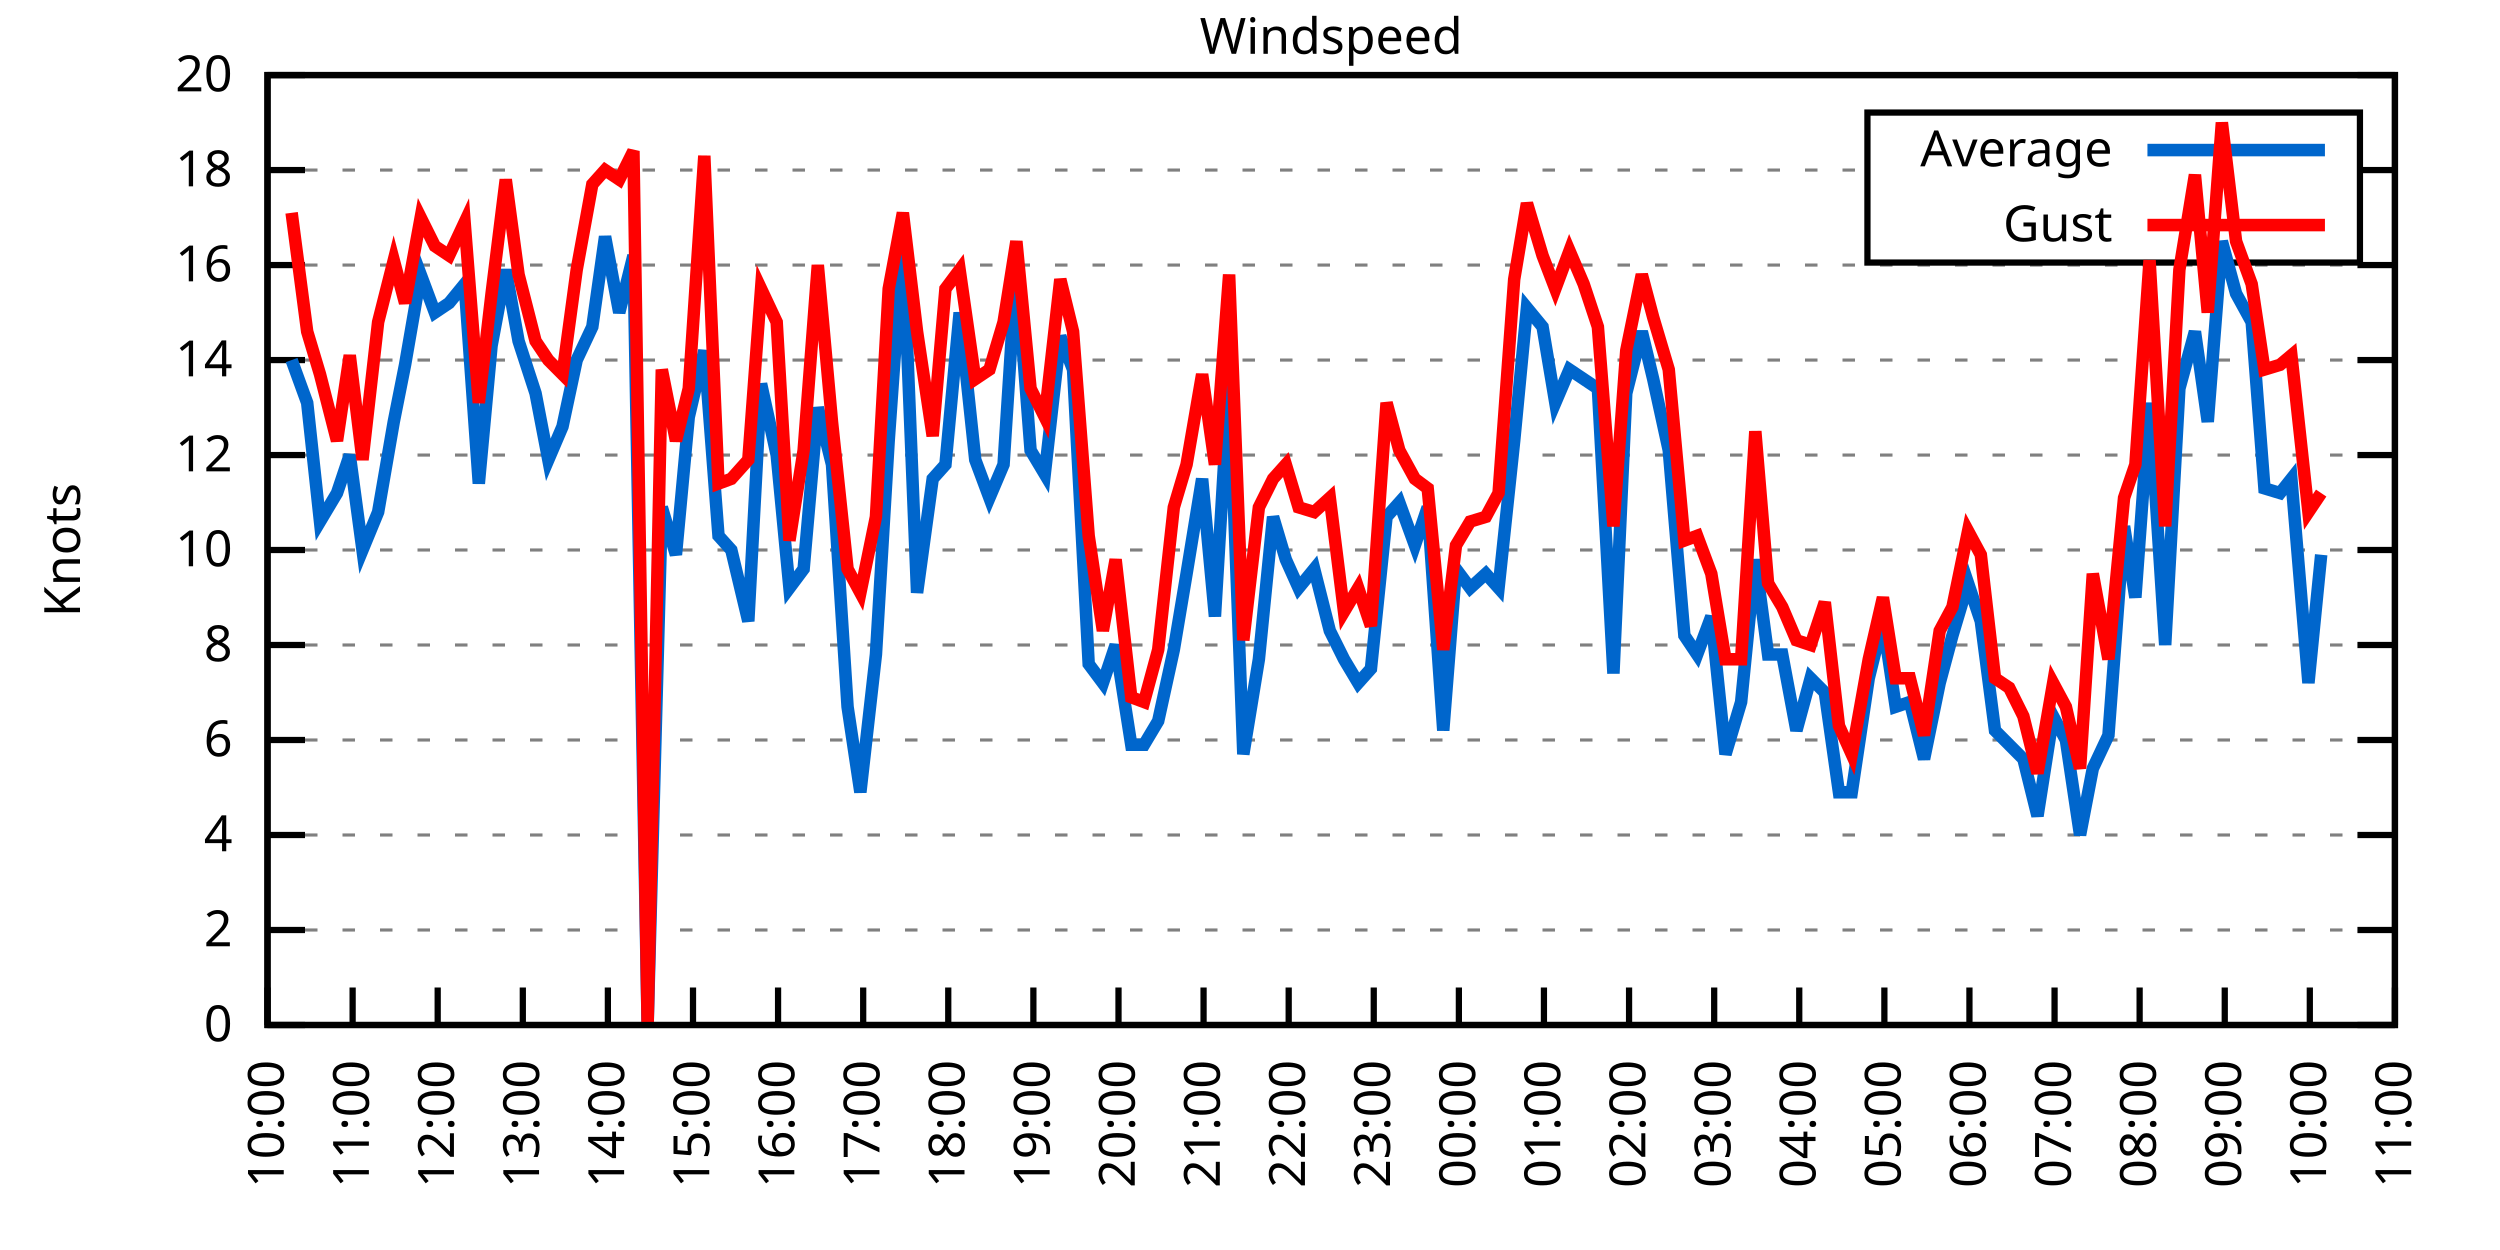
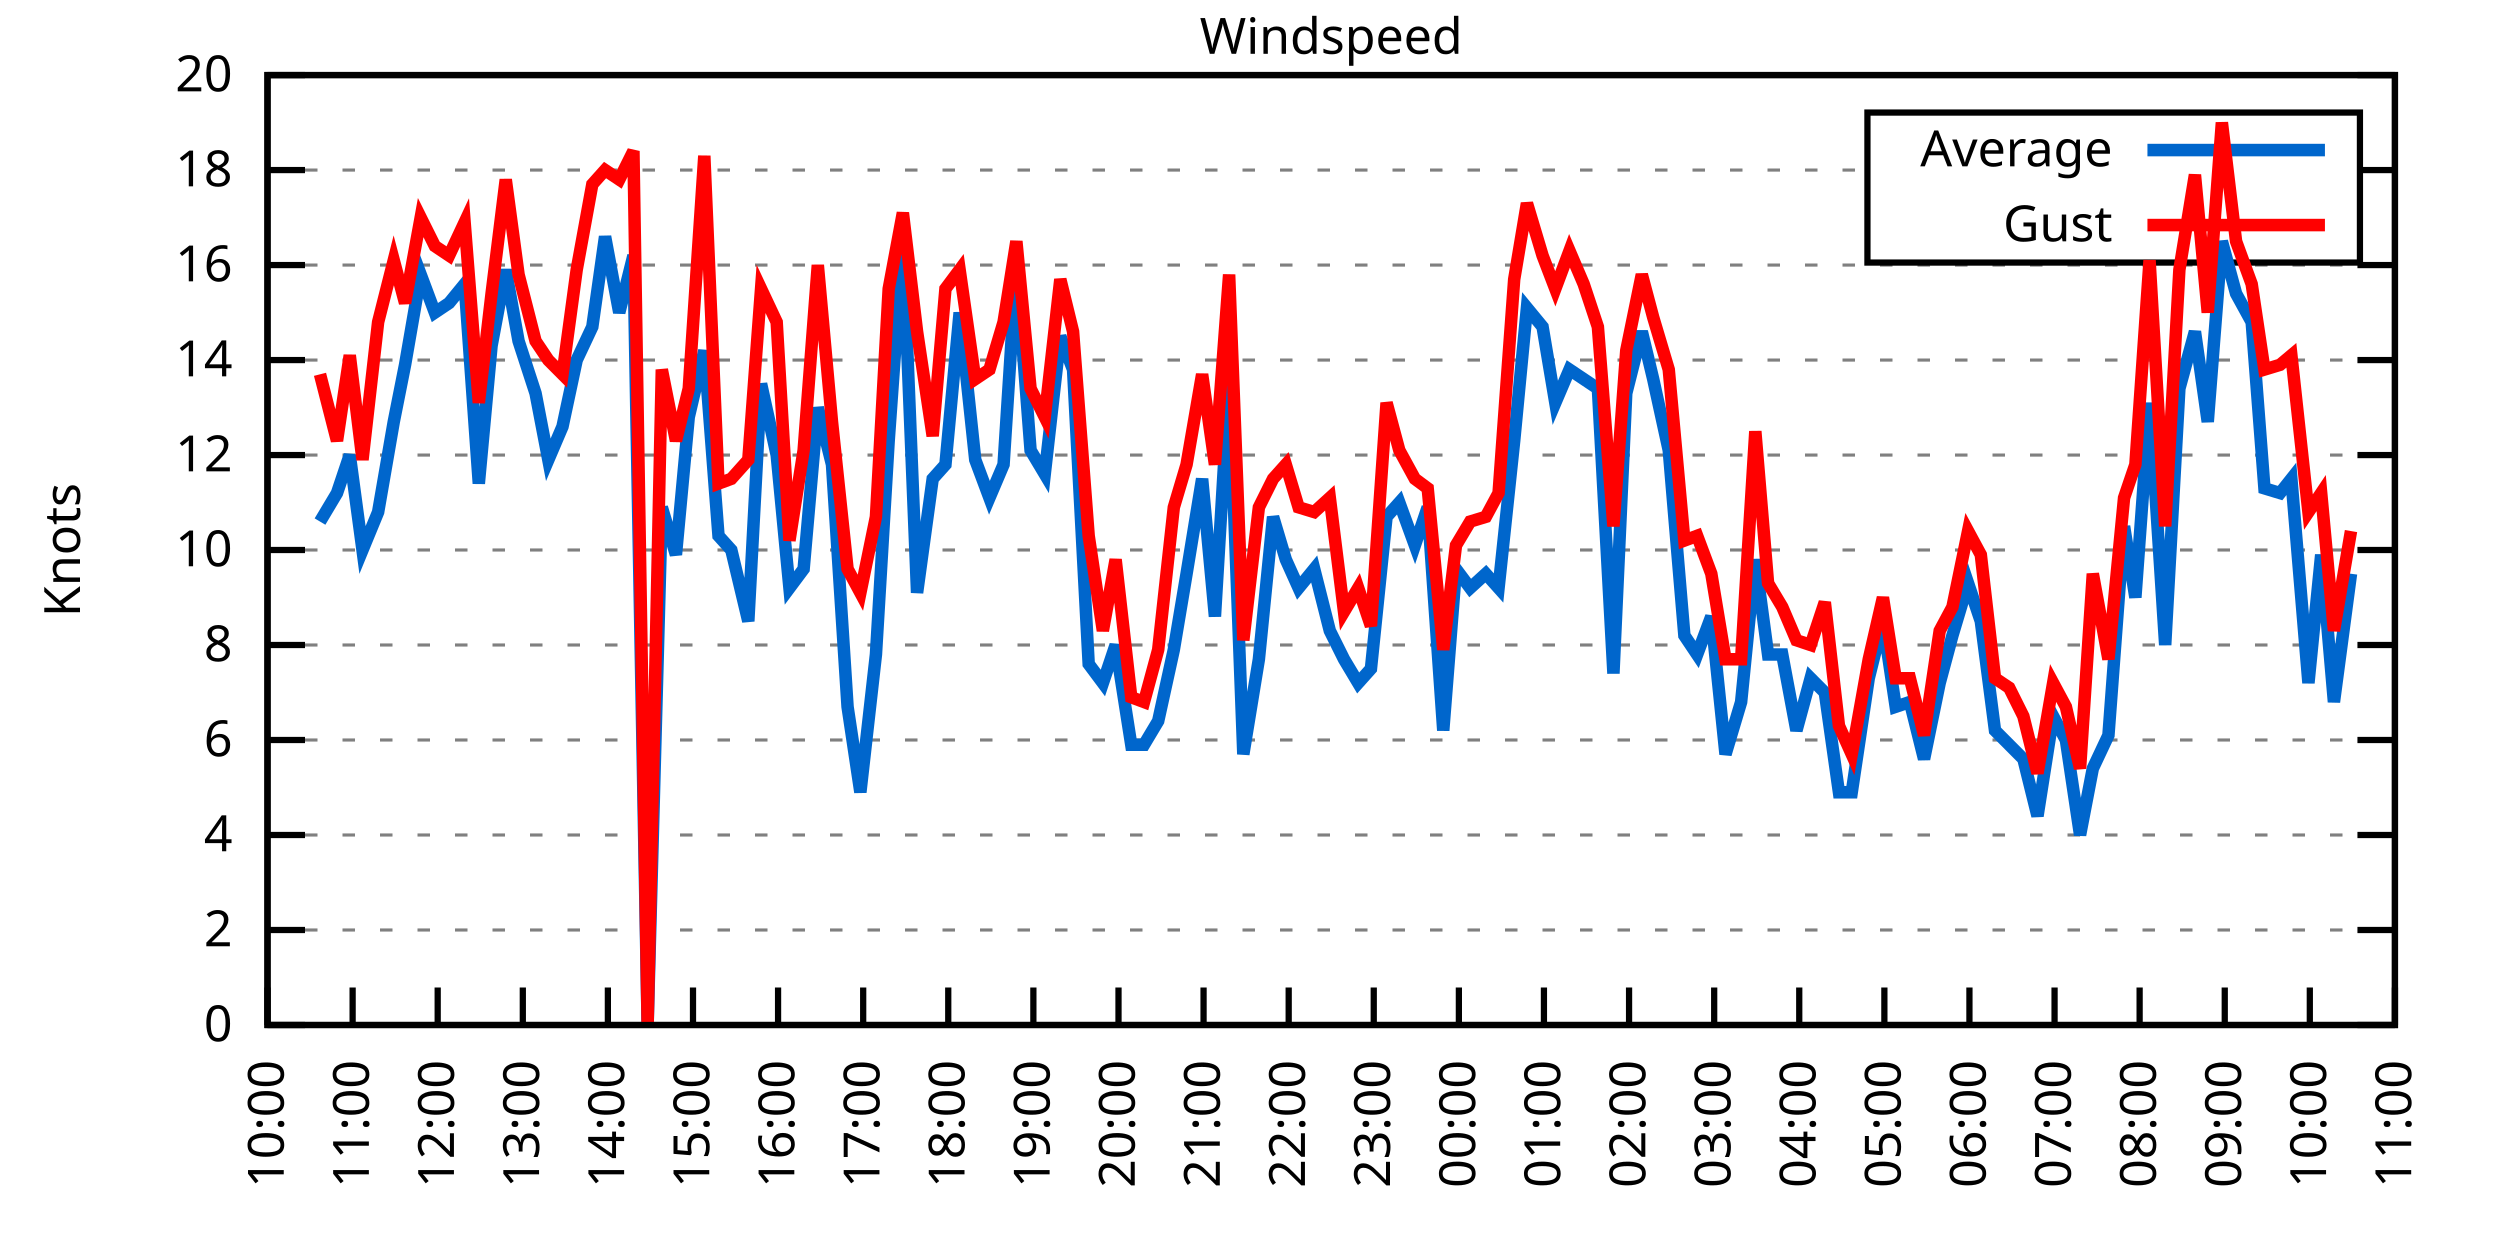
<svg xmlns="http://www.w3.org/2000/svg" xmlns:xlink="http://www.w3.org/1999/xlink" width="400" height="200" viewBox="0 0 400 200">
  <g id="gnuplot_canvas">
    <rect x="0" y="0" width="400" height="200" fill="none" />
    <defs>
      <circle id="gpDot" r="0.5" stroke-width="0.5" stroke="currentColor" />
      <path id="gpPt0" stroke-width="0.333" stroke="currentColor" d="M-1,0 h2 M0,-1 v2" />
      <path id="gpPt1" stroke-width="0.333" stroke="currentColor" d="M-1,-1 L1,1 M1,-1 L-1,1" />
      <path id="gpPt2" stroke-width="0.333" stroke="currentColor" d="M-1,0 L1,0 M0,-1 L0,1 M-1,-1 L1,1 M-1,1 L1,-1" />
      <rect id="gpPt3" stroke-width="0.333" stroke="currentColor" x="-1" y="-1" width="2" height="2" />
      <rect id="gpPt4" stroke-width="0.333" stroke="currentColor" fill="currentColor" x="-1" y="-1" width="2" height="2" />
      <circle id="gpPt5" stroke-width="0.333" stroke="currentColor" cx="0" cy="0" r="1" />
      <use xlink:href="#gpPt5" id="gpPt6" fill="currentColor" stroke="none" />
      <path id="gpPt7" stroke-width="0.333" stroke="currentColor" d="M0,-1.33 L-1.33,0.67 L1.33,0.67 z" />
      <use xlink:href="#gpPt7" id="gpPt8" fill="currentColor" stroke="none" />
      <use xlink:href="#gpPt7" id="gpPt9" stroke="currentColor" transform="rotate(180)" />
      <use xlink:href="#gpPt9" id="gpPt10" fill="currentColor" stroke="none" />
      <use xlink:href="#gpPt3" id="gpPt11" stroke="currentColor" transform="rotate(45)" />
      <use xlink:href="#gpPt11" id="gpPt12" fill="currentColor" stroke="none" />
      <path id="gpPt13" stroke-width="0.333" stroke="currentColor" d="M0,1.330 L1.265,0.411 L0.782,-1.067 L-0.782,-1.076 L-1.265,0.411 z" />
      <use xlink:href="#gpPt13" id="gpPt14" fill="currentColor" stroke="none" />
      <filter id="textbox" filterUnits="objectBoundingBox" x="0" y="0" height="1" width="1">
        <feFlood flood-color="white" flood-opacity="1" result="bgnd" />
        <feComposite in="SourceGraphic" in2="bgnd" operator="atop" />
      </filter>
      <filter id="greybox" filterUnits="objectBoundingBox" x="0" y="0" height="1" width="1">
        <feFlood flood-color="lightgrey" flood-opacity="1" result="grey" />
        <feComposite in="SourceGraphic" in2="grey" operator="atop" />
      </filter>
    </defs>
    <g fill="none" color="white" stroke="currentColor" stroke-width="1.00" stroke-linecap="butt" stroke-linejoin="miter">
</g>
    <g fill="none" color="black" stroke="currentColor" stroke-width="1.00" stroke-linecap="butt" stroke-linejoin="miter">
      <g stroke="none" shape-rendering="crispEdges">
        <polygon fill="rgb(255, 255, 255)" points="42.80,164.00 383.18,164.00 383.18,12.02 42.80,12.02 " />
      </g>
    </g>
    <g fill="none" color="black" stroke="currentColor" stroke-width="1.00" stroke-linecap="butt" stroke-linejoin="miter">
</g>
    <g fill="none" color="black" stroke="black" stroke-width="0.50" stroke-linecap="butt" stroke-linejoin="miter">
</g>
    <g fill="none" color="gray" stroke="currentColor" stroke-width="0.50" stroke-linecap="butt" stroke-linejoin="miter">
      <path stroke="gray" stroke-dasharray="2,4" class="gridline" d="M42.80,164.00 L383.19,164.00  " />
    </g>
    <g fill="none" color="gray" stroke="gray" stroke-width="1.00" stroke-linecap="butt" stroke-linejoin="miter">
</g>
    <g fill="none" color="black" stroke="currentColor" stroke-width="1.00" stroke-linecap="butt" stroke-linejoin="miter">
      <path stroke="black" d="M42.80,164.00 L48.80,164.00 M383.19,164.00 L377.19,164.00  " />
      <g transform="translate(37.20,166.60)" stroke="none" fill="black" font-family="Sans" font-size="8.00" text-anchor="end">
        <text>
          <tspan font-family="Sans"> 0</tspan>
        </text>
      </g>
    </g>
    <g fill="none" color="black" stroke="currentColor" stroke-width="1.00" stroke-linecap="butt" stroke-linejoin="miter">
</g>
    <g fill="none" color="black" stroke="black" stroke-width="0.50" stroke-linecap="butt" stroke-linejoin="miter">
</g>
    <g fill="none" color="gray" stroke="currentColor" stroke-width="0.50" stroke-linecap="butt" stroke-linejoin="miter">
      <path stroke="gray" stroke-dasharray="2,4" class="gridline" d="M42.80,148.80 L383.19,148.80  " />
    </g>
    <g fill="none" color="gray" stroke="gray" stroke-width="1.00" stroke-linecap="butt" stroke-linejoin="miter">
</g>
    <g fill="none" color="black" stroke="currentColor" stroke-width="1.00" stroke-linecap="butt" stroke-linejoin="miter">
      <path stroke="black" d="M42.80,148.80 L48.80,148.80 M383.19,148.80 L377.19,148.80  " />
      <g transform="translate(37.20,151.40)" stroke="none" fill="black" font-family="Sans" font-size="8.00" text-anchor="end">
        <text>
          <tspan font-family="Sans"> 2</tspan>
        </text>
      </g>
    </g>
    <g fill="none" color="black" stroke="currentColor" stroke-width="1.00" stroke-linecap="butt" stroke-linejoin="miter">
</g>
    <g fill="none" color="black" stroke="black" stroke-width="0.50" stroke-linecap="butt" stroke-linejoin="miter">
</g>
    <g fill="none" color="gray" stroke="currentColor" stroke-width="0.50" stroke-linecap="butt" stroke-linejoin="miter">
      <path stroke="gray" stroke-dasharray="2,4" class="gridline" d="M42.80,133.60 L383.19,133.60  " />
    </g>
    <g fill="none" color="gray" stroke="gray" stroke-width="1.00" stroke-linecap="butt" stroke-linejoin="miter">
</g>
    <g fill="none" color="black" stroke="currentColor" stroke-width="1.00" stroke-linecap="butt" stroke-linejoin="miter">
      <path stroke="black" d="M42.80,133.60 L48.80,133.60 M383.19,133.60 L377.19,133.60  " />
      <g transform="translate(37.20,136.20)" stroke="none" fill="black" font-family="Sans" font-size="8.00" text-anchor="end">
        <text>
          <tspan font-family="Sans"> 4</tspan>
        </text>
      </g>
    </g>
    <g fill="none" color="black" stroke="currentColor" stroke-width="1.00" stroke-linecap="butt" stroke-linejoin="miter">
</g>
    <g fill="none" color="black" stroke="black" stroke-width="0.50" stroke-linecap="butt" stroke-linejoin="miter">
</g>
    <g fill="none" color="gray" stroke="currentColor" stroke-width="0.50" stroke-linecap="butt" stroke-linejoin="miter">
      <path stroke="gray" stroke-dasharray="2,4" class="gridline" d="M42.80,118.40 L383.19,118.40  " />
    </g>
    <g fill="none" color="gray" stroke="gray" stroke-width="1.00" stroke-linecap="butt" stroke-linejoin="miter">
</g>
    <g fill="none" color="black" stroke="currentColor" stroke-width="1.00" stroke-linecap="butt" stroke-linejoin="miter">
      <path stroke="black" d="M42.80,118.40 L48.80,118.40 M383.19,118.40 L377.19,118.40  " />
      <g transform="translate(37.20,121.00)" stroke="none" fill="black" font-family="Sans" font-size="8.00" text-anchor="end">
        <text>
          <tspan font-family="Sans"> 6</tspan>
        </text>
      </g>
    </g>
    <g fill="none" color="black" stroke="currentColor" stroke-width="1.00" stroke-linecap="butt" stroke-linejoin="miter">
</g>
    <g fill="none" color="black" stroke="black" stroke-width="0.50" stroke-linecap="butt" stroke-linejoin="miter">
</g>
    <g fill="none" color="gray" stroke="currentColor" stroke-width="0.50" stroke-linecap="butt" stroke-linejoin="miter">
      <path stroke="gray" stroke-dasharray="2,4" class="gridline" d="M42.80,103.20 L383.19,103.20  " />
    </g>
    <g fill="none" color="gray" stroke="gray" stroke-width="1.00" stroke-linecap="butt" stroke-linejoin="miter">
</g>
    <g fill="none" color="black" stroke="currentColor" stroke-width="1.00" stroke-linecap="butt" stroke-linejoin="miter">
      <path stroke="black" d="M42.80,103.20 L48.80,103.20 M383.19,103.20 L377.19,103.20  " />
      <g transform="translate(37.20,105.80)" stroke="none" fill="black" font-family="Sans" font-size="8.00" text-anchor="end">
        <text>
          <tspan font-family="Sans"> 8</tspan>
        </text>
      </g>
    </g>
    <g fill="none" color="black" stroke="currentColor" stroke-width="1.00" stroke-linecap="butt" stroke-linejoin="miter">
</g>
    <g fill="none" color="black" stroke="black" stroke-width="0.50" stroke-linecap="butt" stroke-linejoin="miter">
</g>
    <g fill="none" color="gray" stroke="currentColor" stroke-width="0.50" stroke-linecap="butt" stroke-linejoin="miter">
      <path stroke="gray" stroke-dasharray="2,4" class="gridline" d="M42.80,88.00 L383.19,88.00  " />
    </g>
    <g fill="none" color="gray" stroke="gray" stroke-width="1.00" stroke-linecap="butt" stroke-linejoin="miter">
</g>
    <g fill="none" color="black" stroke="currentColor" stroke-width="1.00" stroke-linecap="butt" stroke-linejoin="miter">
      <path stroke="black" d="M42.80,88.00 L48.80,88.00 M383.19,88.00 L377.19,88.00  " />
      <g transform="translate(37.20,90.60)" stroke="none" fill="black" font-family="Sans" font-size="8.00" text-anchor="end">
        <text>
          <tspan font-family="Sans"> 10</tspan>
        </text>
      </g>
    </g>
    <g fill="none" color="black" stroke="currentColor" stroke-width="1.00" stroke-linecap="butt" stroke-linejoin="miter">
</g>
    <g fill="none" color="black" stroke="black" stroke-width="0.50" stroke-linecap="butt" stroke-linejoin="miter">
</g>
    <g fill="none" color="gray" stroke="currentColor" stroke-width="0.50" stroke-linecap="butt" stroke-linejoin="miter">
      <path stroke="gray" stroke-dasharray="2,4" class="gridline" d="M42.80,72.81 L383.19,72.81  " />
    </g>
    <g fill="none" color="gray" stroke="gray" stroke-width="1.00" stroke-linecap="butt" stroke-linejoin="miter">
</g>
    <g fill="none" color="black" stroke="currentColor" stroke-width="1.00" stroke-linecap="butt" stroke-linejoin="miter">
      <path stroke="black" d="M42.80,72.81 L48.80,72.81 M383.19,72.81 L377.19,72.81  " />
      <g transform="translate(37.20,75.41)" stroke="none" fill="black" font-family="Sans" font-size="8.00" text-anchor="end">
        <text>
          <tspan font-family="Sans"> 12</tspan>
        </text>
      </g>
    </g>
    <g fill="none" color="black" stroke="currentColor" stroke-width="1.00" stroke-linecap="butt" stroke-linejoin="miter">
</g>
    <g fill="none" color="black" stroke="black" stroke-width="0.50" stroke-linecap="butt" stroke-linejoin="miter">
</g>
    <g fill="none" color="gray" stroke="currentColor" stroke-width="0.50" stroke-linecap="butt" stroke-linejoin="miter">
      <path stroke="gray" stroke-dasharray="2,4" class="gridline" d="M42.80,57.61 L383.19,57.61  " />
    </g>
    <g fill="none" color="gray" stroke="gray" stroke-width="1.00" stroke-linecap="butt" stroke-linejoin="miter">
</g>
    <g fill="none" color="black" stroke="currentColor" stroke-width="1.00" stroke-linecap="butt" stroke-linejoin="miter">
      <path stroke="black" d="M42.80,57.61 L48.80,57.61 M383.19,57.61 L377.19,57.61  " />
      <g transform="translate(37.20,60.21)" stroke="none" fill="black" font-family="Sans" font-size="8.00" text-anchor="end">
        <text>
          <tspan font-family="Sans"> 14</tspan>
        </text>
      </g>
    </g>
    <g fill="none" color="black" stroke="currentColor" stroke-width="1.00" stroke-linecap="butt" stroke-linejoin="miter">
</g>
    <g fill="none" color="black" stroke="black" stroke-width="0.50" stroke-linecap="butt" stroke-linejoin="miter">
</g>
    <g fill="none" color="gray" stroke="currentColor" stroke-width="0.50" stroke-linecap="butt" stroke-linejoin="miter">
      <path stroke="gray" stroke-dasharray="2,4" class="gridline" d="M42.80,42.41 L383.19,42.41  " />
    </g>
    <g fill="none" color="gray" stroke="gray" stroke-width="1.00" stroke-linecap="butt" stroke-linejoin="miter">
</g>
    <g fill="none" color="black" stroke="currentColor" stroke-width="1.00" stroke-linecap="butt" stroke-linejoin="miter">
      <path stroke="black" d="M42.80,42.41 L48.80,42.41 M383.19,42.41 L377.19,42.41  " />
      <g transform="translate(37.20,45.01)" stroke="none" fill="black" font-family="Sans" font-size="8.00" text-anchor="end">
        <text>
          <tspan font-family="Sans"> 16</tspan>
        </text>
      </g>
    </g>
    <g fill="none" color="black" stroke="currentColor" stroke-width="1.00" stroke-linecap="butt" stroke-linejoin="miter">
</g>
    <g fill="none" color="black" stroke="black" stroke-width="0.50" stroke-linecap="butt" stroke-linejoin="miter">
</g>
    <g fill="none" color="gray" stroke="currentColor" stroke-width="0.50" stroke-linecap="butt" stroke-linejoin="miter">
      <path stroke="gray" stroke-dasharray="2,4" class="gridline" d="M42.80,27.21 L298.79,27.21 M377.59,27.21 L383.19,27.21  " />
    </g>
    <g fill="none" color="gray" stroke="gray" stroke-width="1.00" stroke-linecap="butt" stroke-linejoin="miter">
</g>
    <g fill="none" color="black" stroke="currentColor" stroke-width="1.00" stroke-linecap="butt" stroke-linejoin="miter">
      <path stroke="black" d="M42.80,27.21 L48.80,27.21 M383.19,27.21 L377.19,27.21  " />
      <g transform="translate(37.20,29.81)" stroke="none" fill="black" font-family="Sans" font-size="8.00" text-anchor="end">
        <text>
          <tspan font-family="Sans"> 18</tspan>
        </text>
      </g>
    </g>
    <g fill="none" color="black" stroke="currentColor" stroke-width="1.00" stroke-linecap="butt" stroke-linejoin="miter">
</g>
    <g fill="none" color="black" stroke="black" stroke-width="0.50" stroke-linecap="butt" stroke-linejoin="miter">
</g>
    <g fill="none" color="gray" stroke="currentColor" stroke-width="0.50" stroke-linecap="butt" stroke-linejoin="miter">
      <path stroke="gray" stroke-dasharray="2,4" class="gridline" d="M42.80,12.01 L383.19,12.01  " />
    </g>
    <g fill="none" color="gray" stroke="gray" stroke-width="1.00" stroke-linecap="butt" stroke-linejoin="miter">
</g>
    <g fill="none" color="black" stroke="currentColor" stroke-width="1.00" stroke-linecap="butt" stroke-linejoin="miter">
      <path stroke="black" d="M42.80,12.01 L48.80,12.01 M383.19,12.01 L377.19,12.01  " />
      <g transform="translate(37.20,14.61)" stroke="none" fill="black" font-family="Sans" font-size="8.00" text-anchor="end">
        <text>
          <tspan font-family="Sans"> 20</tspan>
        </text>
      </g>
    </g>
    <g fill="none" color="black" stroke="currentColor" stroke-width="1.00" stroke-linecap="butt" stroke-linejoin="miter">
      <path stroke="black" d="M42.80,164.00 L42.80,158.00  " />
      <g transform="translate(45.40,169.60) rotate(270.00)" stroke="none" fill="black" font-family="Sans" font-size="8.00" text-anchor="end">
        <text>
          <tspan font-family="Sans">10:00</tspan>
        </text>
      </g>
    </g>
    <g fill="none" color="black" stroke="currentColor" stroke-width="1.00" stroke-linecap="butt" stroke-linejoin="miter">
      <path stroke="black" d="M56.42,164.00 L56.42,158.00  " />
      <g transform="translate(59.02,169.60) rotate(270.00)" stroke="none" fill="black" font-family="Sans" font-size="8.00" text-anchor="end">
        <text>
          <tspan font-family="Sans">11:00</tspan>
        </text>
      </g>
    </g>
    <g fill="none" color="black" stroke="currentColor" stroke-width="1.00" stroke-linecap="butt" stroke-linejoin="miter">
      <path stroke="black" d="M70.03,164.00 L70.03,158.00  " />
      <g transform="translate(72.63,169.60) rotate(270.00)" stroke="none" fill="black" font-family="Sans" font-size="8.00" text-anchor="end">
        <text>
          <tspan font-family="Sans">12:00</tspan>
        </text>
      </g>
    </g>
    <g fill="none" color="black" stroke="currentColor" stroke-width="1.00" stroke-linecap="butt" stroke-linejoin="miter">
      <path stroke="black" d="M83.65,164.00 L83.65,158.00  " />
      <g transform="translate(86.25,169.60) rotate(270.00)" stroke="none" fill="black" font-family="Sans" font-size="8.00" text-anchor="end">
        <text>
          <tspan font-family="Sans">13:00</tspan>
        </text>
      </g>
    </g>
    <g fill="none" color="black" stroke="currentColor" stroke-width="1.00" stroke-linecap="butt" stroke-linejoin="miter">
      <path stroke="black" d="M97.26,164.00 L97.26,158.00  " />
      <g transform="translate(99.86,169.60) rotate(270.00)" stroke="none" fill="black" font-family="Sans" font-size="8.00" text-anchor="end">
        <text>
          <tspan font-family="Sans">14:00</tspan>
        </text>
      </g>
    </g>
    <g fill="none" color="black" stroke="currentColor" stroke-width="1.00" stroke-linecap="butt" stroke-linejoin="miter">
      <path stroke="black" d="M110.88,164.00 L110.88,158.00  " />
      <g transform="translate(113.48,169.60) rotate(270.00)" stroke="none" fill="black" font-family="Sans" font-size="8.00" text-anchor="end">
        <text>
          <tspan font-family="Sans">15:00</tspan>
        </text>
      </g>
    </g>
    <g fill="none" color="black" stroke="currentColor" stroke-width="1.00" stroke-linecap="butt" stroke-linejoin="miter">
      <path stroke="black" d="M124.49,164.00 L124.49,158.00  " />
      <g transform="translate(127.09,169.60) rotate(270.00)" stroke="none" fill="black" font-family="Sans" font-size="8.00" text-anchor="end">
        <text>
          <tspan font-family="Sans">16:00</tspan>
        </text>
      </g>
    </g>
    <g fill="none" color="black" stroke="currentColor" stroke-width="1.00" stroke-linecap="butt" stroke-linejoin="miter">
      <path stroke="black" d="M138.11,164.00 L138.11,158.00  " />
      <g transform="translate(140.71,169.60) rotate(270.00)" stroke="none" fill="black" font-family="Sans" font-size="8.00" text-anchor="end">
        <text>
          <tspan font-family="Sans">17:00</tspan>
        </text>
      </g>
    </g>
    <g fill="none" color="black" stroke="currentColor" stroke-width="1.00" stroke-linecap="butt" stroke-linejoin="miter">
      <path stroke="black" d="M151.72,164.00 L151.72,158.00  " />
      <g transform="translate(154.32,169.60) rotate(270.00)" stroke="none" fill="black" font-family="Sans" font-size="8.00" text-anchor="end">
        <text>
          <tspan font-family="Sans">18:00</tspan>
        </text>
      </g>
    </g>
    <g fill="none" color="black" stroke="currentColor" stroke-width="1.00" stroke-linecap="butt" stroke-linejoin="miter">
      <path stroke="black" d="M165.34,164.00 L165.34,158.00  " />
      <g transform="translate(167.94,169.60) rotate(270.00)" stroke="none" fill="black" font-family="Sans" font-size="8.00" text-anchor="end">
        <text>
          <tspan font-family="Sans">19:00</tspan>
        </text>
      </g>
    </g>
    <g fill="none" color="black" stroke="currentColor" stroke-width="1.00" stroke-linecap="butt" stroke-linejoin="miter">
      <path stroke="black" d="M178.96,164.00 L178.96,158.00  " />
      <g transform="translate(181.56,169.60) rotate(270.00)" stroke="none" fill="black" font-family="Sans" font-size="8.00" text-anchor="end">
        <text>
          <tspan font-family="Sans">20:00</tspan>
        </text>
      </g>
    </g>
    <g fill="none" color="black" stroke="currentColor" stroke-width="1.00" stroke-linecap="butt" stroke-linejoin="miter">
      <path stroke="black" d="M192.57,164.00 L192.57,158.00  " />
      <g transform="translate(195.17,169.60) rotate(270.00)" stroke="none" fill="black" font-family="Sans" font-size="8.00" text-anchor="end">
        <text>
          <tspan font-family="Sans">21:00</tspan>
        </text>
      </g>
    </g>
    <g fill="none" color="black" stroke="currentColor" stroke-width="1.00" stroke-linecap="butt" stroke-linejoin="miter">
      <path stroke="black" d="M206.19,164.00 L206.19,158.00  " />
      <g transform="translate(208.79,169.60) rotate(270.00)" stroke="none" fill="black" font-family="Sans" font-size="8.00" text-anchor="end">
        <text>
          <tspan font-family="Sans">22:00</tspan>
        </text>
      </g>
    </g>
    <g fill="none" color="black" stroke="currentColor" stroke-width="1.00" stroke-linecap="butt" stroke-linejoin="miter">
      <path stroke="black" d="M219.80,164.00 L219.80,158.00  " />
      <g transform="translate(222.40,169.60) rotate(270.00)" stroke="none" fill="black" font-family="Sans" font-size="8.00" text-anchor="end">
        <text>
          <tspan font-family="Sans">23:00</tspan>
        </text>
      </g>
    </g>
    <g fill="none" color="black" stroke="currentColor" stroke-width="1.00" stroke-linecap="butt" stroke-linejoin="miter">
      <path stroke="black" d="M233.42,164.00 L233.42,158.00  " />
      <g transform="translate(236.02,169.60) rotate(270.00)" stroke="none" fill="black" font-family="Sans" font-size="8.00" text-anchor="end">
        <text>
          <tspan font-family="Sans">00:00</tspan>
        </text>
      </g>
    </g>
    <g fill="none" color="black" stroke="currentColor" stroke-width="1.00" stroke-linecap="butt" stroke-linejoin="miter">
      <path stroke="black" d="M247.03,164.00 L247.03,158.00  " />
      <g transform="translate(249.63,169.60) rotate(270.00)" stroke="none" fill="black" font-family="Sans" font-size="8.00" text-anchor="end">
        <text>
          <tspan font-family="Sans">01:00</tspan>
        </text>
      </g>
    </g>
    <g fill="none" color="black" stroke="currentColor" stroke-width="1.00" stroke-linecap="butt" stroke-linejoin="miter">
      <path stroke="black" d="M260.65,164.00 L260.65,158.00  " />
      <g transform="translate(263.25,169.60) rotate(270.00)" stroke="none" fill="black" font-family="Sans" font-size="8.00" text-anchor="end">
        <text>
          <tspan font-family="Sans">02:00</tspan>
        </text>
      </g>
    </g>
    <g fill="none" color="black" stroke="currentColor" stroke-width="1.00" stroke-linecap="butt" stroke-linejoin="miter">
      <path stroke="black" d="M274.27,164.00 L274.27,158.00  " />
      <g transform="translate(276.87,169.60) rotate(270.00)" stroke="none" fill="black" font-family="Sans" font-size="8.00" text-anchor="end">
        <text>
          <tspan font-family="Sans">03:00</tspan>
        </text>
      </g>
    </g>
    <g fill="none" color="black" stroke="currentColor" stroke-width="1.00" stroke-linecap="butt" stroke-linejoin="miter">
      <path stroke="black" d="M287.88,164.00 L287.88,158.00  " />
      <g transform="translate(290.48,169.60) rotate(270.00)" stroke="none" fill="black" font-family="Sans" font-size="8.00" text-anchor="end">
        <text>
          <tspan font-family="Sans">04:00</tspan>
        </text>
      </g>
    </g>
    <g fill="none" color="black" stroke="currentColor" stroke-width="1.00" stroke-linecap="butt" stroke-linejoin="miter">
      <path stroke="black" d="M301.50,164.00 L301.50,158.00  " />
      <g transform="translate(304.10,169.60) rotate(270.00)" stroke="none" fill="black" font-family="Sans" font-size="8.00" text-anchor="end">
        <text>
          <tspan font-family="Sans">05:00</tspan>
        </text>
      </g>
    </g>
    <g fill="none" color="black" stroke="currentColor" stroke-width="1.00" stroke-linecap="butt" stroke-linejoin="miter">
      <path stroke="black" d="M315.11,164.00 L315.11,158.00  " />
      <g transform="translate(317.71,169.60) rotate(270.00)" stroke="none" fill="black" font-family="Sans" font-size="8.00" text-anchor="end">
        <text>
          <tspan font-family="Sans">06:00</tspan>
        </text>
      </g>
    </g>
    <g fill="none" color="black" stroke="currentColor" stroke-width="1.00" stroke-linecap="butt" stroke-linejoin="miter">
      <path stroke="black" d="M328.73,164.00 L328.73,158.00  " />
      <g transform="translate(331.33,169.60) rotate(270.00)" stroke="none" fill="black" font-family="Sans" font-size="8.00" text-anchor="end">
        <text>
          <tspan font-family="Sans">07:00</tspan>
        </text>
      </g>
    </g>
    <g fill="none" color="black" stroke="currentColor" stroke-width="1.00" stroke-linecap="butt" stroke-linejoin="miter">
      <path stroke="black" d="M342.34,164.00 L342.34,158.00  " />
      <g transform="translate(344.94,169.60) rotate(270.00)" stroke="none" fill="black" font-family="Sans" font-size="8.00" text-anchor="end">
        <text>
          <tspan font-family="Sans">08:00</tspan>
        </text>
      </g>
    </g>
    <g fill="none" color="black" stroke="currentColor" stroke-width="1.00" stroke-linecap="butt" stroke-linejoin="miter">
      <path stroke="black" d="M355.96,164.00 L355.96,158.00  " />
      <g transform="translate(358.56,169.60) rotate(270.00)" stroke="none" fill="black" font-family="Sans" font-size="8.00" text-anchor="end">
        <text>
          <tspan font-family="Sans">09:00</tspan>
        </text>
      </g>
    </g>
    <g fill="none" color="black" stroke="currentColor" stroke-width="1.00" stroke-linecap="butt" stroke-linejoin="miter">
      <path stroke="black" d="M369.57,164.00 L369.57,158.00  " />
      <g transform="translate(372.17,169.60) rotate(270.00)" stroke="none" fill="black" font-family="Sans" font-size="8.00" text-anchor="end">
        <text>
          <tspan font-family="Sans">10:00</tspan>
        </text>
      </g>
    </g>
    <g fill="none" color="black" stroke="currentColor" stroke-width="1.00" stroke-linecap="butt" stroke-linejoin="miter">
      <path stroke="black" d="M383.19,164.00 L383.19,158.00  " />
      <g transform="translate(385.79,169.60) rotate(270.00)" stroke="none" fill="black" font-family="Sans" font-size="8.00" text-anchor="end">
        <text>
          <tspan font-family="Sans">11:00</tspan>
        </text>
      </g>
    </g>
    <g fill="none" color="black" stroke="currentColor" stroke-width="1.00" stroke-linecap="butt" stroke-linejoin="miter">
</g>
    <g fill="none" color="black" stroke="currentColor" stroke-width="1.00" stroke-linecap="butt" stroke-linejoin="miter">
      <path stroke="black" d="M42.80,12.01 L42.80,164.00 L383.19,164.00 L383.19,12.01 L42.80,12.01 Z  " />
    </g>
    <g fill="none" color="black" stroke="currentColor" stroke-width="1.00" stroke-linecap="butt" stroke-linejoin="miter">
</g>
    <g fill="none" color="black" stroke="currentColor" stroke-width="1.00" stroke-linecap="butt" stroke-linejoin="miter">
      <path stroke="black" d="M298.79,42.01 L298.79,18.01 L377.59,18.01 L377.59,42.01 L298.79,42.01 Z  " />
    </g>
    <g id="Windspeed_plot_1">
      <g fill="none" color="white" stroke="black" stroke-width="2.00" stroke-linecap="butt" stroke-linejoin="miter">
</g>
      <g fill="none" color="black" stroke="currentColor" stroke-width="2.00" stroke-linecap="butt" stroke-linejoin="miter">
        <g transform="translate(337.99,26.61)" stroke="none" fill="black" font-family="Sans" font-size="8.00" text-anchor="end">
          <text>
            <tspan font-family="Sans">Average</tspan>
          </text>
        </g>
      </g>
      <g fill="none" color="black" stroke="currentColor" stroke-width="2.00" stroke-linecap="butt" stroke-linejoin="miter">
-         <path stroke="rgb(  0, 102, 204)" d="M343.59,24.01 L371.99,24.01 M46.66,57.61 L49.15,64.45 L51.20,83.45 L53.92,78.89 L55.96,72.81 L58.00,88.00   L60.50,81.93 L63.00,67.49 L64.81,58.37 L67.31,43.93 L69.58,50.01 L71.85,48.49 L74.34,45.45 L76.61,77.37   L78.65,55.33 L80.92,43.17 L82.97,54.57 L85.69,62.93 L87.73,73.57 L90.00,68.25 L92.27,57.61 L94.77,52.29   L96.81,37.85 L99.08,50.01 L101.35,40.89 L103.62,164.00 L105.89,81.17 L108.15,88.76 L110.20,66.73 L112.69,56.09   L114.96,85.73 L117.01,88.00 L119.73,99.40 L121.77,61.41 L124.27,72.81 L126.31,94.08 L128.58,91.04 L130.85,65.21   L133.12,74.33 L135.61,113.08 L137.66,126.76 L140.15,104.72 L142.19,70.53 L144.46,38.61 L146.73,94.84 L149.23,76.61   L151.27,74.33 L153.54,50.01 L156.04,73.57 L158.31,79.65 L160.57,74.33 L162.62,42.41 L164.89,72.05 L167.16,75.85   L169.65,53.81 L171.69,59.13 L174.19,106.24 L176.46,109.28 L178.50,103.20 L181.00,119.16 L183.04,119.16 L185.31,115.36   L187.81,103.96 L189.85,91.80 L192.34,76.61 L194.39,98.64 L196.66,60.65 L198.93,120.68 L201.42,105.48 L203.69,82.69   L205.73,89.52 L207.78,94.08 L210.27,91.04 L212.77,100.92 L215.04,105.48 L217.31,109.28 L219.35,107.00 L221.85,82.69   L223.89,80.41 L226.38,87.25 L228.43,81.17 L230.92,116.88 L232.96,91.04 L235.23,94.08 L237.73,91.80 L239.77,94.08   L242.27,70.53 L244.31,49.25 L246.81,52.29 L248.85,64.45 L251.12,59.13 L253.39,60.65 L255.66,62.17 L258.15,107.76   L260.20,62.93 L262.69,53.05 L264.51,60.65 L267.00,72.05 L269.50,101.68 L271.54,104.72 L273.81,98.64 L276.08,120.68   L278.58,112.32 L280.85,89.52 L282.89,104.72 L285.16,104.72 L287.43,116.88 L289.70,108.52 L291.97,110.80 L294.23,126.76   L296.28,126.76 L299.00,108.52 L301.27,99.40 L303.31,113.08 L305.58,112.32 L307.85,121.44 L310.35,109.28 L312.39,101.68   L314.89,93.32 L316.93,99.40 L319.20,116.88 L321.47,119.16 L323.74,121.44 L326.00,130.56 L328.50,114.60 L330.54,118.40   L332.81,133.60 L334.85,122.96 L337.35,117.64 L339.85,84.21 L341.66,95.60 L343.93,64.45 L346.43,103.20 L348.70,62.17   L351.19,53.05 L353.24,67.49 L355.50,38.61 L357.77,46.97 L360.27,51.53 L362.31,78.13 L364.81,78.89 L366.62,76.61   L369.35,109.28 L371.39,88.76  " />
+         <path stroke="rgb(  0, 102, 204)" d="M343.59,24.01 L371.99,24.01 M51.20,83.45 L53.92,78.89 L55.96,72.81 L58.00,88.00 L60.50,81.93 L63.00,67.49   L64.81,58.37 L67.31,43.93 L69.58,50.01 L71.85,48.49 L74.34,45.45 L76.61,77.37 L78.65,55.33 L80.92,43.17   L82.97,54.57 L85.69,62.93 L87.73,73.57 L90.00,68.25 L92.27,57.61 L94.77,52.29 L96.81,37.85 L99.08,50.01   L101.35,40.89 L103.62,164.00 L105.89,81.17 L108.15,88.76 L110.20,66.73 L112.69,56.09 L114.96,85.73 L117.01,88.00   L119.73,99.40 L121.77,61.41 L124.27,72.81 L126.31,94.08 L128.58,91.04 L130.85,65.21 L133.12,74.33 L135.61,113.08   L137.66,126.76 L140.15,104.72 L142.19,70.53 L144.46,38.61 L146.73,94.84 L149.23,76.61 L151.27,74.33 L153.54,50.01   L156.04,73.57 L158.31,79.65 L160.57,74.33 L162.62,42.41 L164.89,72.05 L167.16,75.85 L169.65,53.81 L171.69,59.13   L174.19,106.24 L176.46,109.28 L178.50,103.20 L181.00,119.16 L183.04,119.16 L185.31,115.36 L187.81,103.96 L189.85,91.80   L192.34,76.61 L194.39,98.64 L196.66,60.65 L198.93,120.68 L201.42,105.48 L203.69,82.69 L205.73,89.52 L207.78,94.08   L210.27,91.04 L212.77,100.92 L215.04,105.48 L217.31,109.28 L219.35,107.00 L221.85,82.69 L223.89,80.41 L226.38,87.25   L228.43,81.17 L230.92,116.88 L232.96,91.04 L235.23,94.08 L237.73,91.80 L239.77,94.08 L242.27,70.53 L244.31,49.25   L246.81,52.29 L248.85,64.45 L251.12,59.13 L253.39,60.65 L255.66,62.17 L258.15,107.76 L260.20,62.93 L262.69,53.05   L264.51,60.65 L267.00,72.05 L269.50,101.68 L271.54,104.72 L273.81,98.64 L276.08,120.68 L278.58,112.32 L280.85,89.52   L282.89,104.72 L285.16,104.72 L287.43,116.88 L289.70,108.52 L291.97,110.80 L294.23,126.76 L296.28,126.76 L299.00,108.52   L301.27,99.40 L303.31,113.08 L305.58,112.32 L307.85,121.44 L310.35,109.28 L312.39,101.68 L314.89,93.32 L316.93,99.40   L319.20,116.88 L321.47,119.16 L323.74,121.44 L326.00,130.56 L328.50,114.60 L330.54,118.40 L332.81,133.60 L334.85,122.96   L337.35,117.64 L339.85,84.21 L341.66,95.60 L343.93,64.45 L346.43,103.20 L348.70,62.17 L351.19,53.05 L353.24,67.49   L355.50,38.61 L357.77,46.97 L360.27,51.53 L362.31,78.13 L364.81,78.89 L366.62,76.61 L369.35,109.28 L371.39,88.76   L373.43,112.32 L376.16,91.80  " />
      </g>
    </g>
    <g id="Windspeed_plot_2">
      <g fill="none" color="black" stroke="currentColor" stroke-width="2.00" stroke-linecap="butt" stroke-linejoin="miter">
        <g transform="translate(337.99,38.61)" stroke="none" fill="black" font-family="Sans" font-size="8.00" text-anchor="end">
          <text>
            <tspan font-family="Sans">Gust</tspan>
          </text>
        </g>
      </g>
      <g fill="none" color="black" stroke="currentColor" stroke-width="2.00" stroke-linecap="butt" stroke-linejoin="miter">
-         <path stroke="rgb(255,   0,   0)" d="M343.59,36.01 L371.99,36.01 M46.66,34.05 L49.15,53.05 L51.20,59.89 L53.92,70.53 L55.96,56.85 L58.00,73.57   L60.50,51.53 L63.00,41.65 L64.81,48.49 L67.31,34.81 L69.58,39.37 L71.85,40.89 L74.34,35.57 L76.61,64.45   L78.65,46.97 L80.92,28.73 L82.97,43.93 L85.69,54.57 L87.73,57.61 L90.00,59.89 L92.27,43.17 L94.77,29.49   L96.81,27.21 L99.08,28.73 L101.35,24.17 L103.62,164.00 L105.89,59.13 L108.15,70.53 L110.20,62.17 L112.69,24.93   L114.96,77.37 L117.01,76.61 L119.73,73.57 L121.77,46.21 L124.27,51.53 L126.31,86.49 L128.58,72.05 L130.85,42.41   L133.12,67.49 L135.61,91.04 L137.66,94.84 L140.15,82.69 L142.19,46.21 L144.46,34.05 L146.73,53.05 L149.23,69.77   L151.27,46.21 L153.54,43.17 L156.04,60.65 L158.31,59.13 L160.57,51.53 L162.62,38.61 L164.89,62.17 L167.16,66.73   L169.65,44.69 L171.69,53.05 L174.19,85.73 L176.46,100.92 L178.50,89.52 L181.00,111.56 L183.04,112.32 L185.31,103.96   L187.81,81.17 L189.85,74.33 L192.34,59.89 L194.39,74.33 L196.66,43.93 L198.93,102.44 L201.42,81.17 L203.69,76.61   L205.73,74.33 L207.78,81.17 L210.27,81.93 L212.77,79.65 L215.04,97.88 L217.31,94.08 L219.35,100.16 L221.85,64.45   L223.89,72.05 L226.38,76.61 L228.43,78.13 L230.92,103.96 L232.96,87.25 L235.23,83.45 L237.73,82.69 L239.77,78.89   L242.27,44.69 L244.31,32.53 L246.81,40.89 L248.85,46.21 L251.12,40.13 L253.39,45.45 L255.66,52.29 L258.15,84.21   L260.20,56.09 L262.69,43.93 L264.51,50.77 L267.00,59.13 L269.50,86.49 L271.54,85.73 L273.81,91.80 L276.08,105.48   L278.58,105.48 L280.85,69.01 L282.89,93.32 L285.16,97.12 L287.43,102.44 L289.70,103.20 L291.97,96.36 L294.23,116.12   L296.28,120.68 L299.00,105.48 L301.27,95.60 L303.31,108.52 L305.58,108.52 L307.85,117.64 L310.35,100.92 L312.39,97.12   L314.89,84.97 L316.93,88.76 L319.20,108.52 L321.47,110.04 L323.74,114.60 L326.00,123.72 L328.50,109.28 L330.54,113.08   L332.81,122.96 L334.85,91.80 L337.35,105.48 L339.85,79.65 L341.66,74.33 L343.93,41.65 L346.43,84.21 L348.70,43.17   L351.19,27.97 L353.24,50.01 L355.50,19.61 L357.77,38.61 L360.27,45.45 L362.31,59.13 L364.81,58.37 L366.62,56.85   L369.35,81.93 L371.39,78.89  " />
+         <path stroke="rgb(255,   0,   0)" d="M343.59,36.01 L371.99,36.01 M51.20,59.89 L53.92,70.53 L55.96,56.85 L58.00,73.57 L60.50,51.53 L63.00,41.65   L64.81,48.49 L67.31,34.81 L69.58,39.37 L71.85,40.89 L74.34,35.57 L76.61,64.45 L78.65,46.97 L80.92,28.73   L82.97,43.93 L85.69,54.57 L87.73,57.61 L90.00,59.89 L92.27,43.17 L94.77,29.49 L96.81,27.21 L99.08,28.73   L101.35,24.17 L103.62,164.00 L105.89,59.13 L108.15,70.53 L110.20,62.17 L112.69,24.93 L114.96,77.37 L117.01,76.61   L119.73,73.57 L121.77,46.21 L124.27,51.53 L126.31,86.49 L128.58,72.05 L130.85,42.41 L133.12,67.49 L135.61,91.04   L137.66,94.84 L140.15,82.69 L142.19,46.21 L144.46,34.05 L146.73,53.05 L149.23,69.77 L151.27,46.21 L153.54,43.17   L156.04,60.65 L158.31,59.13 L160.57,51.53 L162.62,38.61 L164.89,62.17 L167.16,66.73 L169.65,44.69 L171.69,53.05   L174.19,85.73 L176.46,100.92 L178.50,89.52 L181.00,111.56 L183.04,112.32 L185.31,103.96 L187.81,81.17 L189.85,74.33   L192.34,59.89 L194.39,74.33 L196.66,43.93 L198.93,102.44 L201.42,81.17 L203.69,76.61 L205.73,74.33 L207.78,81.17   L210.27,81.93 L212.77,79.65 L215.04,97.88 L217.31,94.08 L219.35,100.16 L221.85,64.45 L223.89,72.05 L226.38,76.61   L228.43,78.13 L230.92,103.96 L232.96,87.25 L235.23,83.45 L237.73,82.69 L239.77,78.89 L242.27,44.69 L244.31,32.53   L246.81,40.89 L248.85,46.21 L251.12,40.13 L253.39,45.45 L255.66,52.29 L258.15,84.21 L260.20,56.09 L262.69,43.93   L264.51,50.77 L267.00,59.13 L269.50,86.49 L271.54,85.73 L273.81,91.80 L276.08,105.48 L278.58,105.48 L280.85,69.01   L282.89,93.32 L285.16,97.12 L287.43,102.44 L289.70,103.20 L291.97,96.36 L294.23,116.12 L296.28,120.68 L299.00,105.48   L301.27,95.60 L303.31,108.52 L305.58,108.52 L307.85,117.64 L310.35,100.92 L312.39,97.12 L314.89,84.97 L316.93,88.76   L319.20,108.52 L321.47,110.04 L323.74,114.60 L326.00,123.72 L328.50,109.28 L330.54,113.08 L332.81,122.96 L334.85,91.80   L337.35,105.48 L339.85,79.65 L341.66,74.33 L343.93,41.65 L346.43,84.21 L348.70,43.17 L351.19,27.97 L353.24,50.01   L355.50,19.61 L357.77,38.61 L360.27,45.45 L362.31,59.13 L364.81,58.37 L366.62,56.85 L369.35,81.93 L371.39,78.89   L373.43,100.92 L376.16,84.97  " />
      </g>
    </g>
    <g fill="none" color="black" stroke="currentColor" stroke-width="2.00" stroke-linecap="butt" stroke-linejoin="miter">
</g>
    <g fill="none" color="black" stroke="black" stroke-width="1.00" stroke-linecap="butt" stroke-linejoin="miter">
</g>
    <g fill="none" color="black" stroke="currentColor" stroke-width="1.00" stroke-linecap="butt" stroke-linejoin="miter">
      <path stroke="black" d="M42.80,12.01 L42.80,164.00 L383.19,164.00 L383.19,12.01 L42.80,12.01 Z  " />
      <g transform="translate(12.80,88.01) rotate(270.00)" stroke="none" fill="black" font-family="Sans" font-size="8.00" text-anchor="middle">
        <text>
          <tspan font-family="Sans">Knots</tspan>
        </text>
      </g>
    </g>
    <g fill="none" color="black" stroke="currentColor" stroke-width="1.00" stroke-linecap="butt" stroke-linejoin="miter">
</g>
    <g fill="none" color="black" stroke="currentColor" stroke-width="1.00" stroke-linecap="butt" stroke-linejoin="miter">
      <g transform="translate(212.99,8.61)" stroke="none" fill="black" font-family="Sans" font-size="8.00" text-anchor="middle">
        <text>
          <tspan font-family="Sans">Windspeed</tspan>
        </text>
      </g>
    </g>
    <g fill="none" color="black" stroke="currentColor" stroke-width="1.00" stroke-linecap="butt" stroke-linejoin="miter">
</g>
  </g>
</svg>
